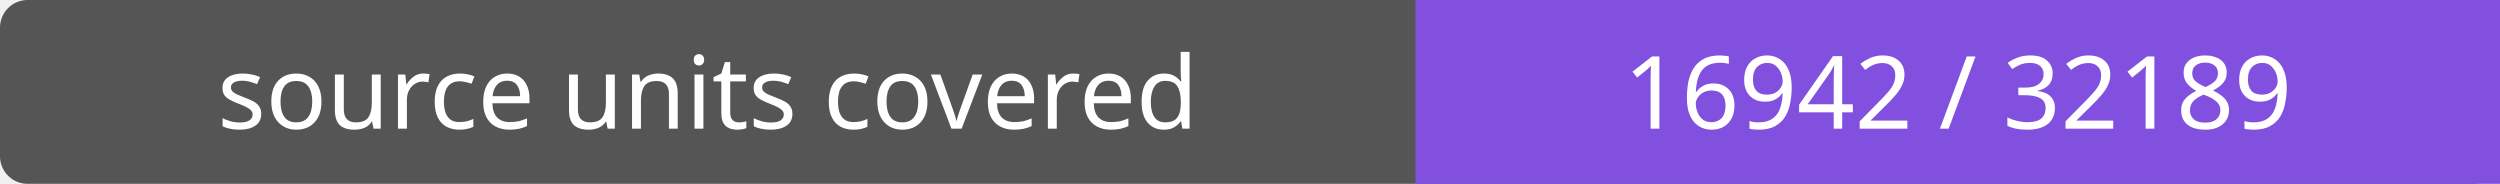
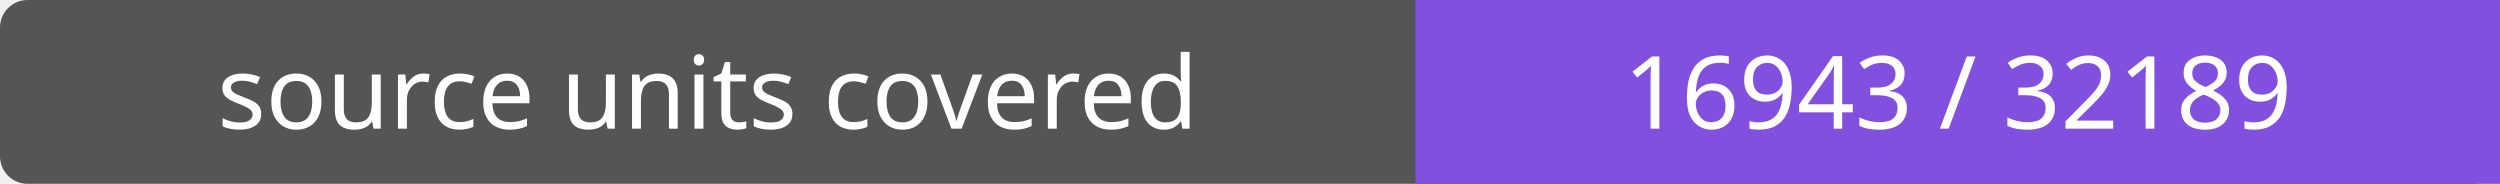
- <svg xmlns="http://www.w3.org/2000/svg" width="272" height="20" role="img" aria-label="source units covered: 16942 / 32189">
+ <svg xmlns="http://www.w3.org/2000/svg" width="272" height="20" role="img" aria-label="source units covered: 16943 / 32189">
  <rect width="272" height="20" rx="3" fill="#555" />
  <path fill="#8250df" d="M154 0h118v20H154z" />
  <g fill="#fff" text-anchor="middle" font-family="Verdana,sans-serif" font-size="11">
    <text x="77.0" y="14">source units covered</text>
-     <text x="213.0" y="14">16942 / 32189</text>
+     <text x="213.0" y="14">16943 / 32189</text>
  </g>
</svg>
